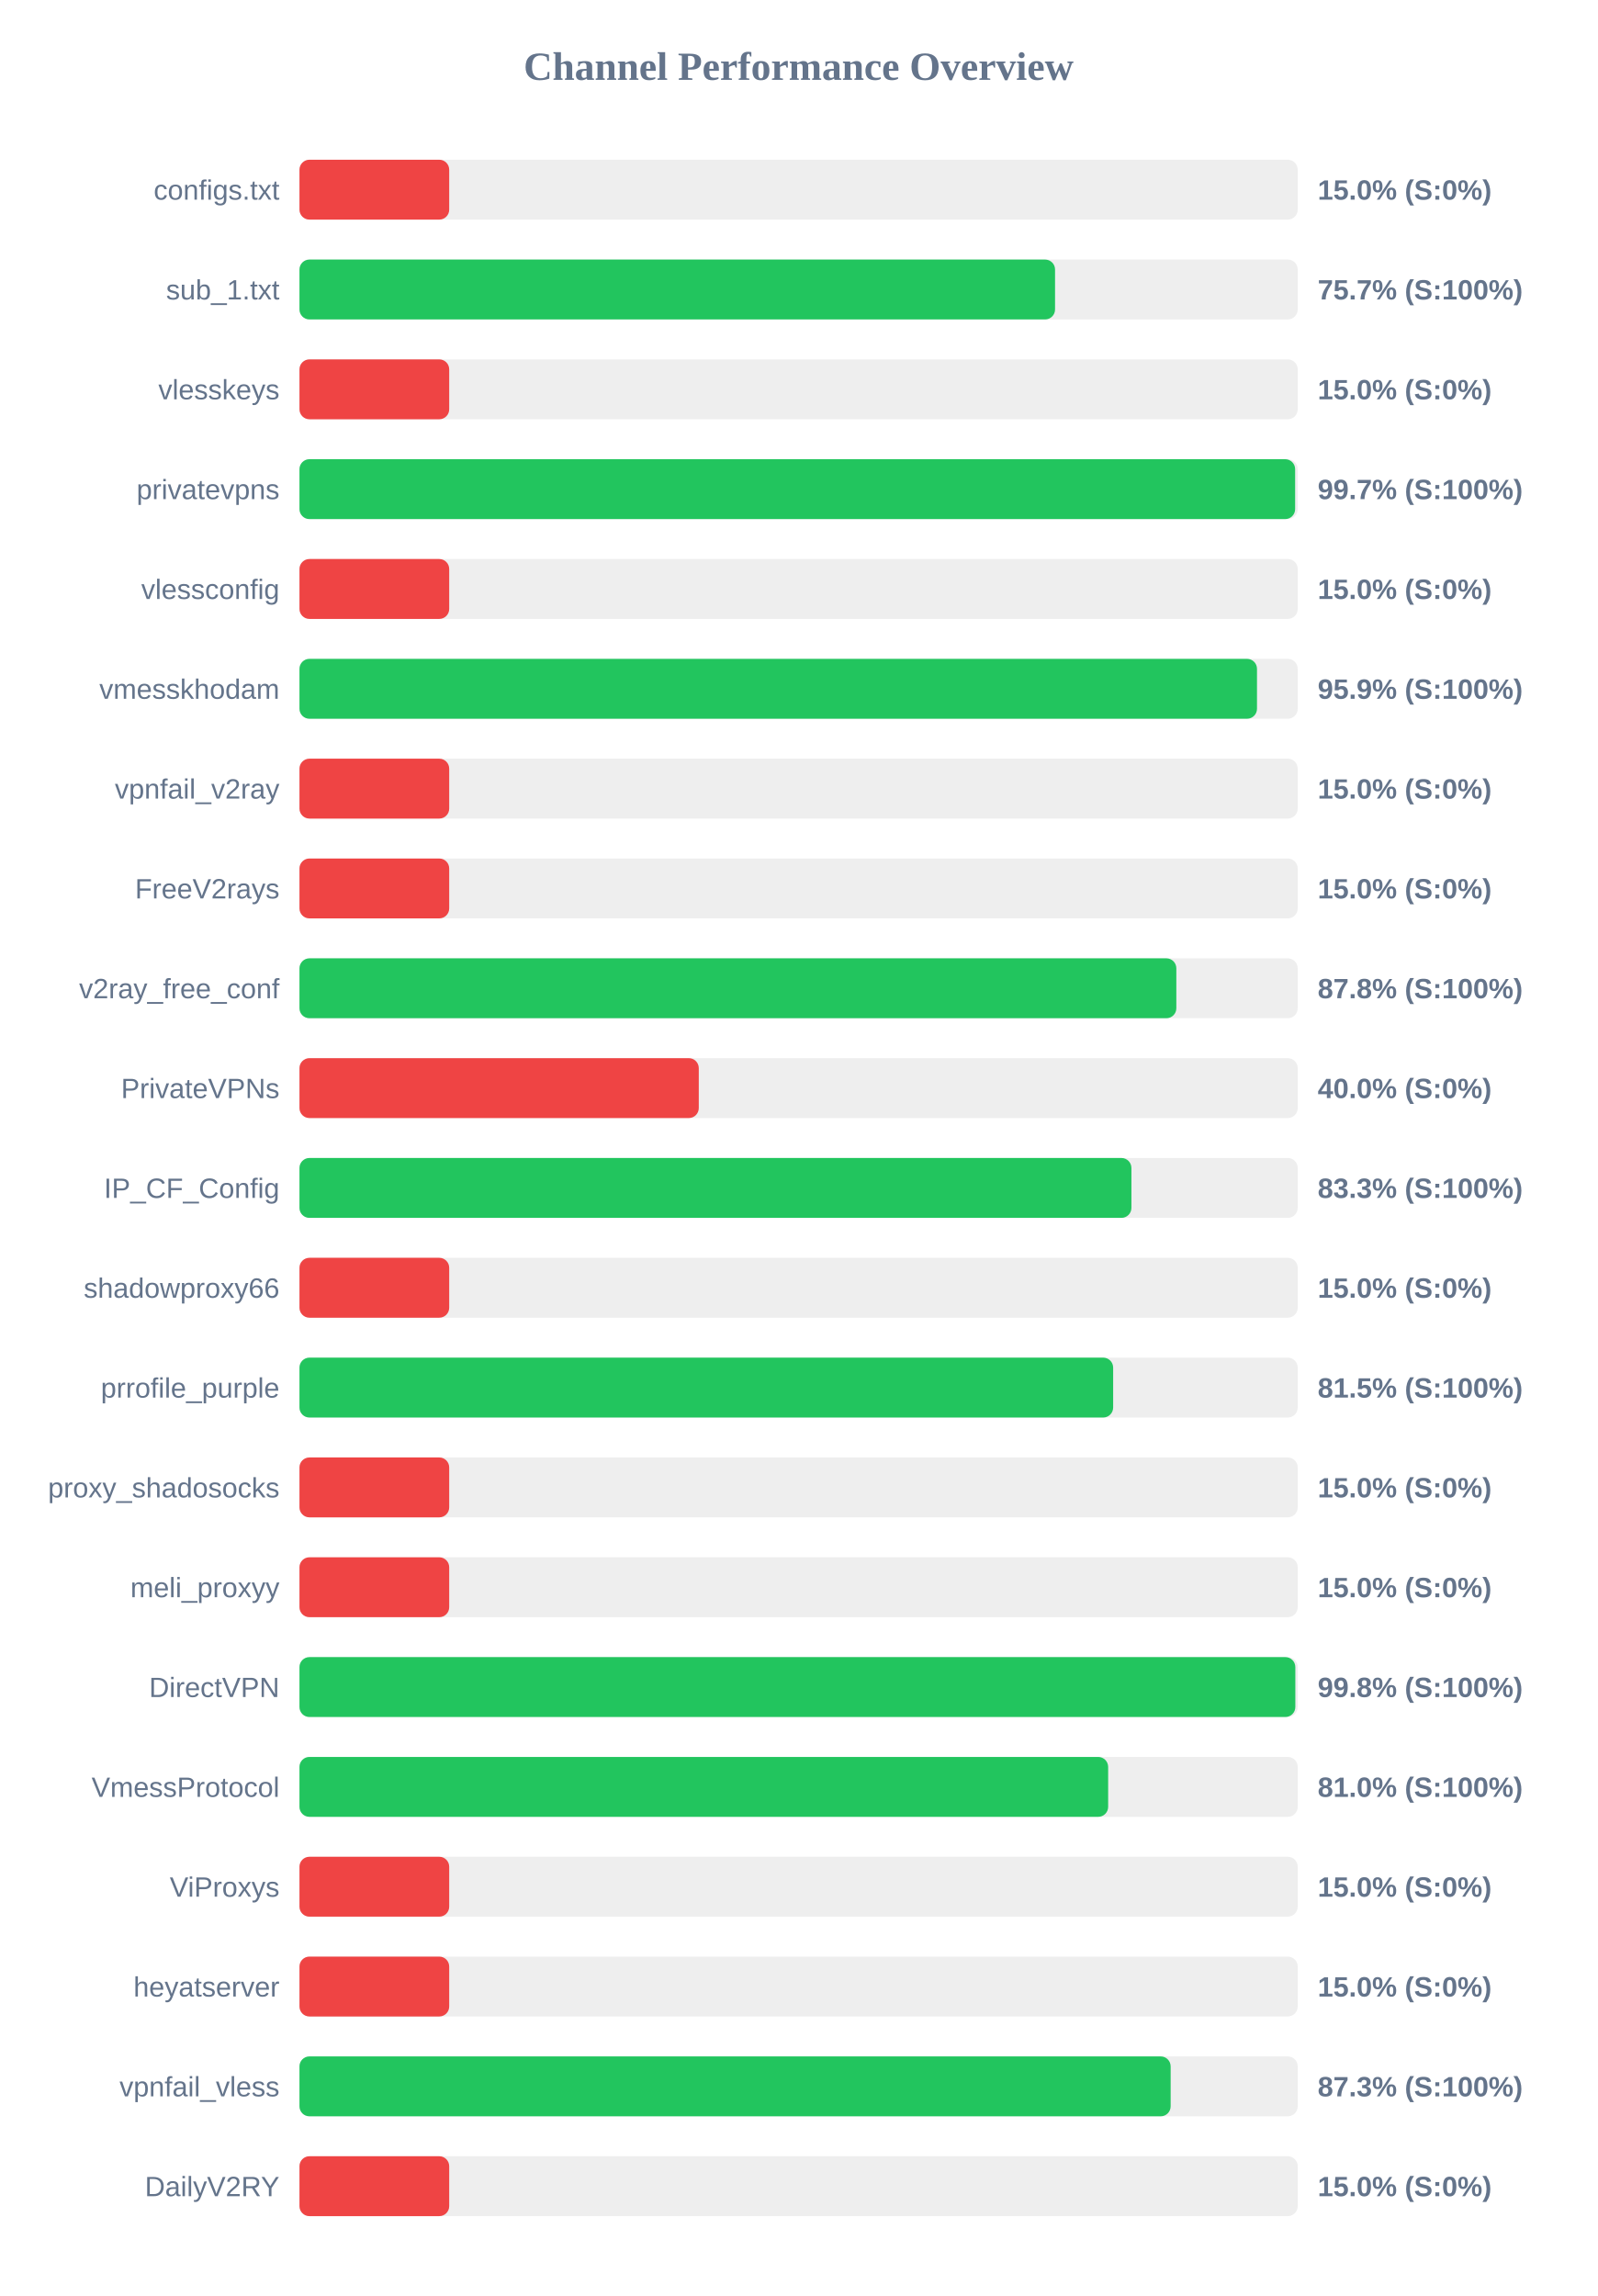
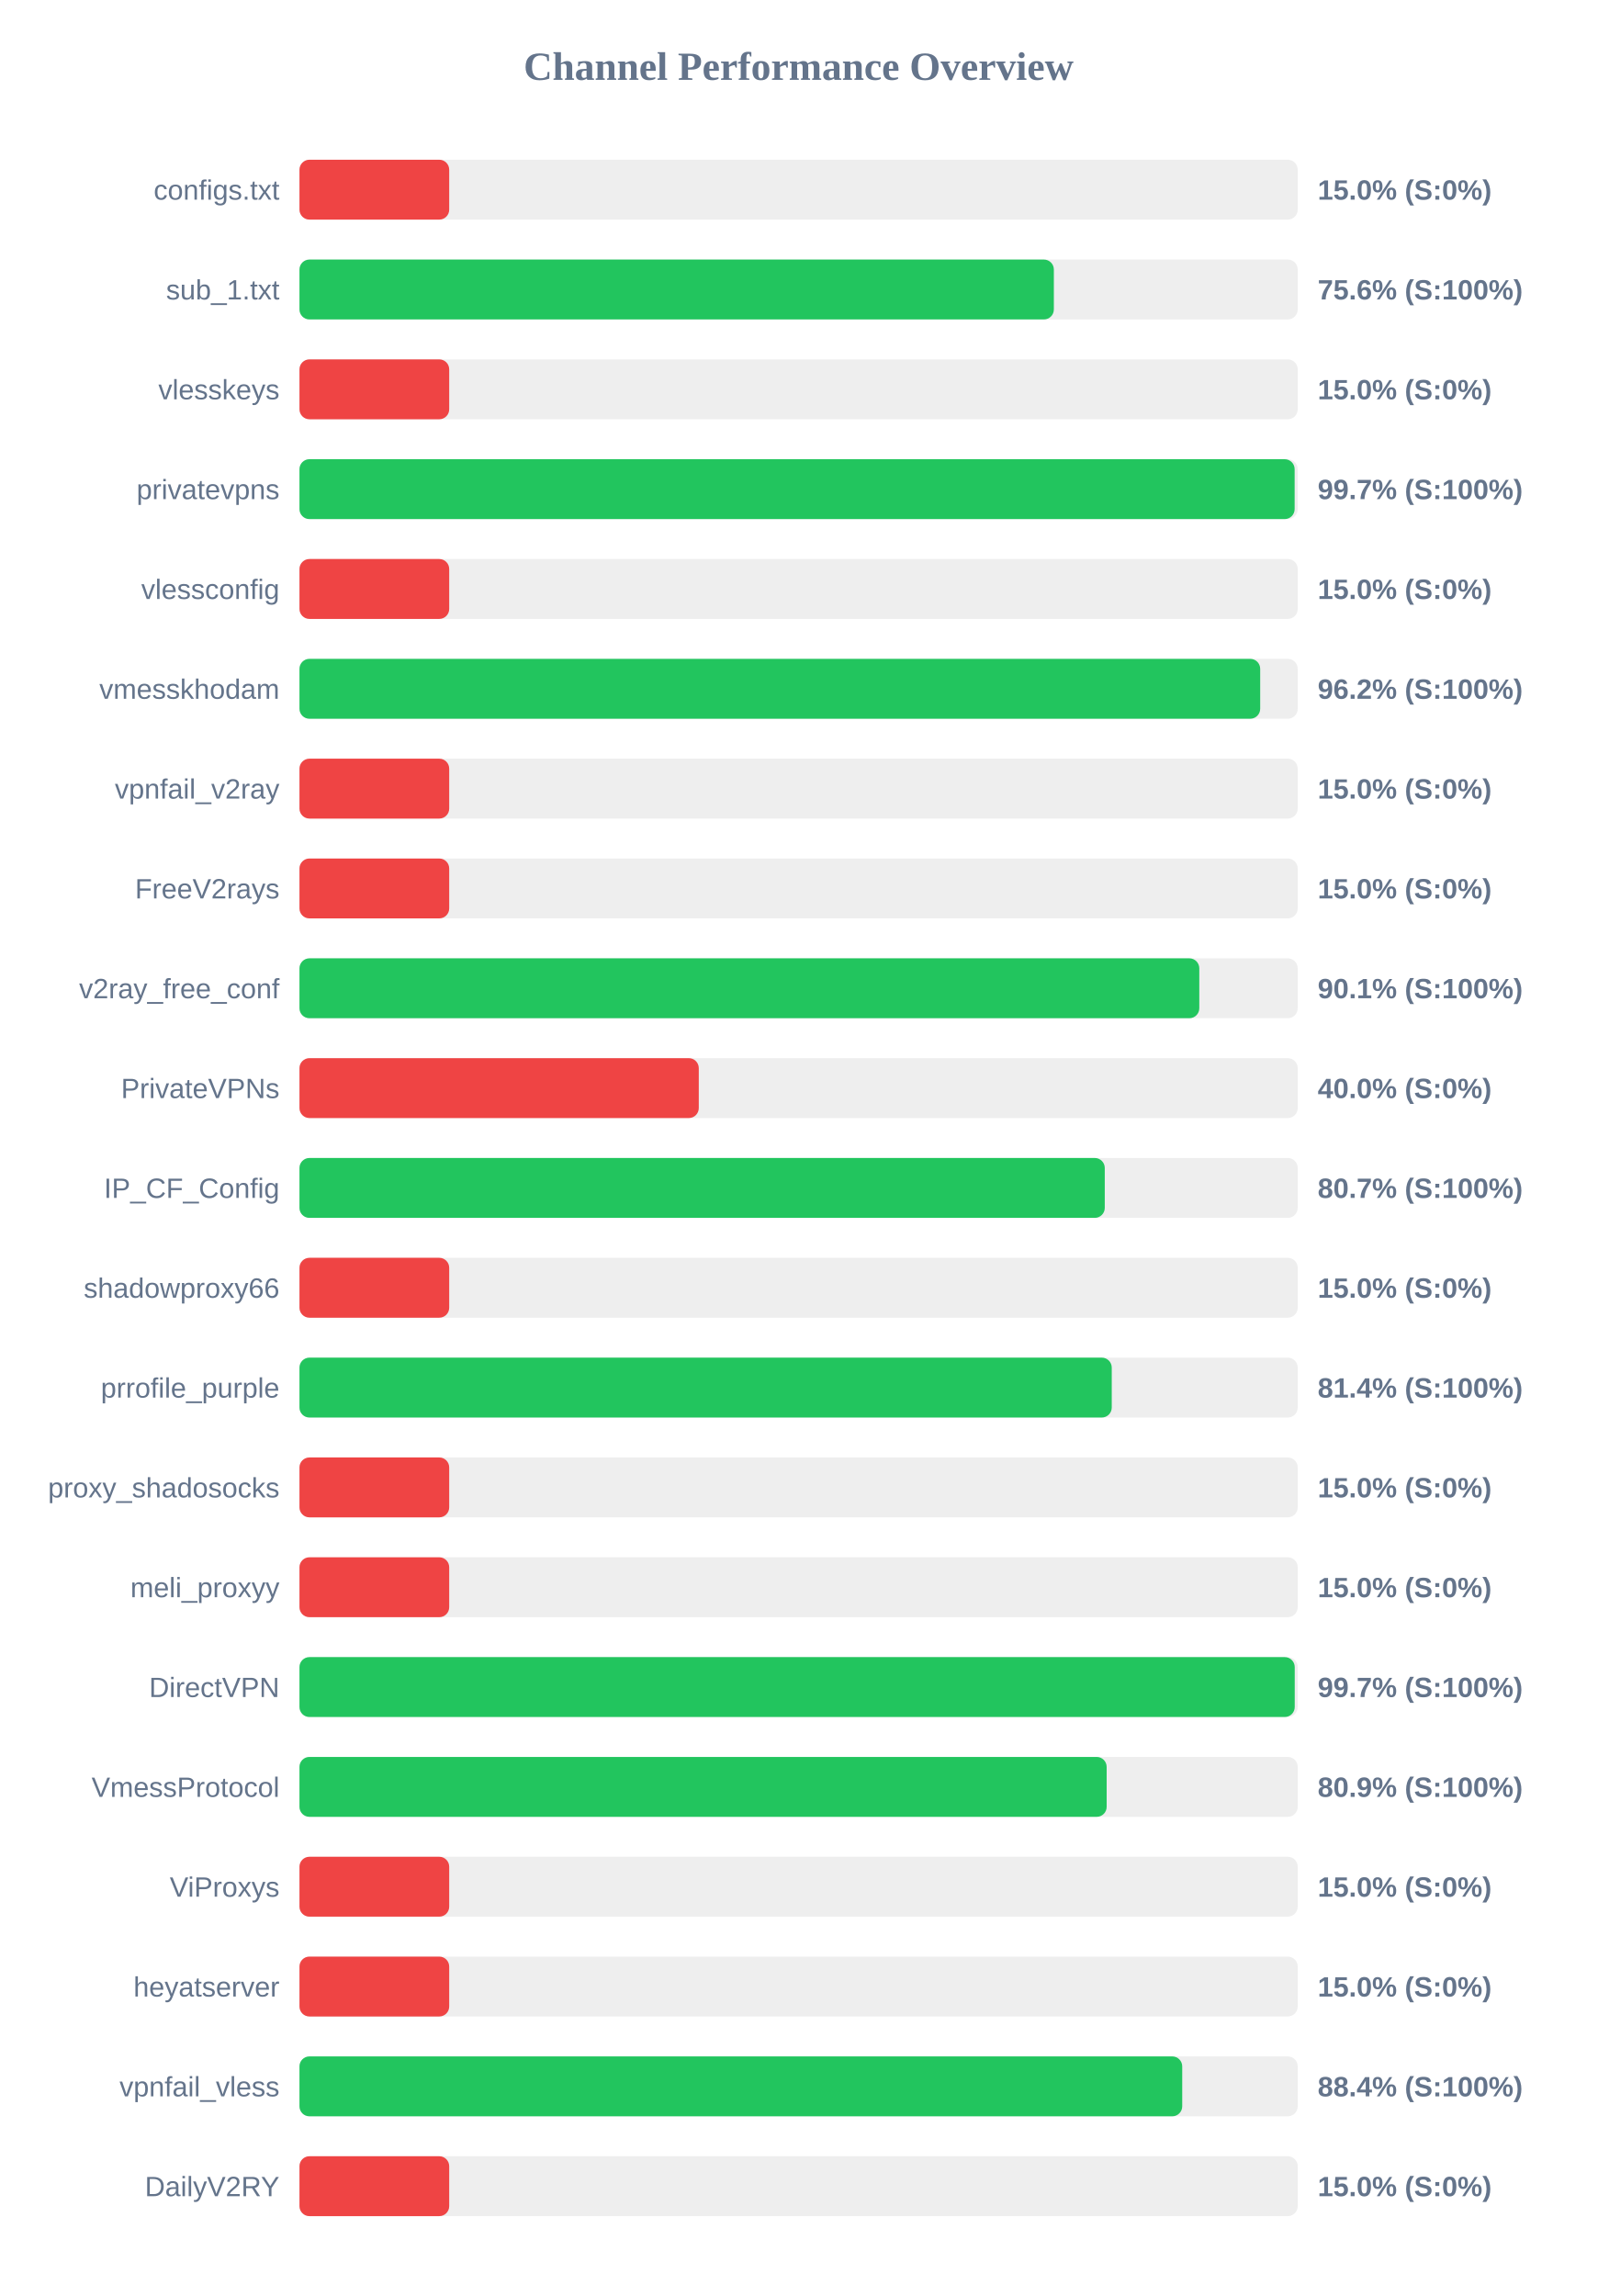
<svg xmlns="http://www.w3.org/2000/svg" width="800" height="1150" version="1.1">
  <style>
        .row { font: 14px Arial; fill: #64748b; }
        .score { font: bold 14px Arial; fill: #64748b; }
    </style>
  <text x="400" y="40" text-anchor="middle" font-size="20px" font-weight="bold" fill="#64748b">Channel Performance Overview</text>
  <rect x="150" y="80" width="500" height="30" fill="#eee" rx="5" />
  <rect x="150" y="80" width="75.0" height="30" fill="#ef4444" rx="5" />
  <text x="140" y="100" text-anchor="end" class="row">configs.txt</text>
  <text x="660" y="100" text-anchor="start" class="score">15.0% (S:0%)</text>
  <rect x="150" y="130" width="500" height="30" fill="#eee" rx="5" />
-   <rect x="150" y="130" width="378.45" height="30" fill="#22c55e" rx="5" />
+   <rect x="150" y="130" width="377.85" height="30" fill="#22c55e" rx="5" />
  <text x="140" y="150" text-anchor="end" class="row">sub_1.txt</text>
-   <text x="660" y="150" text-anchor="start" class="score">75.7% (S:100%)</text>
+   <text x="660" y="150" text-anchor="start" class="score">75.6% (S:100%)</text>
  <rect x="150" y="180" width="500" height="30" fill="#eee" rx="5" />
  <rect x="150" y="180" width="75.0" height="30" fill="#ef4444" rx="5" />
  <text x="140" y="200" text-anchor="end" class="row">vlesskeys</text>
  <text x="660" y="200" text-anchor="start" class="score">15.0% (S:0%)</text>
  <rect x="150" y="230" width="500" height="30" fill="#eee" rx="5" />
-   <rect x="150" y="230" width="498.7" height="30" fill="#22c55e" rx="5" />
+   <rect x="150" y="230" width="498.45" height="30" fill="#22c55e" rx="5" />
  <text x="140" y="250" text-anchor="end" class="row">privatevpns</text>
  <text x="660" y="250" text-anchor="start" class="score">99.7% (S:100%)</text>
  <rect x="150" y="280" width="500" height="30" fill="#eee" rx="5" />
  <rect x="150" y="280" width="75.0" height="30" fill="#ef4444" rx="5" />
  <text x="140" y="300" text-anchor="end" class="row">vlessconfig</text>
  <text x="660" y="300" text-anchor="start" class="score">15.0% (S:0%)</text>
  <rect x="150" y="330" width="500" height="30" fill="#eee" rx="5" />
-   <rect x="150" y="330" width="479.6" height="30" fill="#22c55e" rx="5" />
+   <rect x="150" y="330" width="481.2" height="30" fill="#22c55e" rx="5" />
  <text x="140" y="350" text-anchor="end" class="row">vmesskhodam</text>
-   <text x="660" y="350" text-anchor="start" class="score">95.9% (S:100%)</text>
+   <text x="660" y="350" text-anchor="start" class="score">96.2% (S:100%)</text>
  <rect x="150" y="380" width="500" height="30" fill="#eee" rx="5" />
  <rect x="150" y="380" width="75.0" height="30" fill="#ef4444" rx="5" />
  <text x="140" y="400" text-anchor="end" class="row">vpnfail_v2ray</text>
  <text x="660" y="400" text-anchor="start" class="score">15.0% (S:0%)</text>
  <rect x="150" y="430" width="500" height="30" fill="#eee" rx="5" />
  <rect x="150" y="430" width="75.0" height="30" fill="#ef4444" rx="5" />
  <text x="140" y="450" text-anchor="end" class="row">FreeV2rays</text>
  <text x="660" y="450" text-anchor="start" class="score">15.0% (S:0%)</text>
  <rect x="150" y="480" width="500" height="30" fill="#eee" rx="5" />
-   <rect x="150" y="480" width="439.2" height="30" fill="#22c55e" rx="5" />
+   <rect x="150" y="480" width="450.7" height="30" fill="#22c55e" rx="5" />
  <text x="140" y="500" text-anchor="end" class="row">v2ray_free_conf</text>
-   <text x="660" y="500" text-anchor="start" class="score">87.8% (S:100%)</text>
+   <text x="660" y="500" text-anchor="start" class="score">90.1% (S:100%)</text>
  <rect x="150" y="530" width="500" height="30" fill="#eee" rx="5" />
  <rect x="150" y="530" width="200.0" height="30" fill="#ef4444" rx="5" />
  <text x="140" y="550" text-anchor="end" class="row">PrivateVPNs</text>
  <text x="660" y="550" text-anchor="start" class="score">40.0% (S:0%)</text>
  <rect x="150" y="580" width="500" height="30" fill="#eee" rx="5" />
-   <rect x="150" y="580" width="416.7" height="30" fill="#22c55e" rx="5" />
+   <rect x="150" y="580" width="403.35" height="30" fill="#22c55e" rx="5" />
  <text x="140" y="600" text-anchor="end" class="row">IP_CF_Config</text>
-   <text x="660" y="600" text-anchor="start" class="score">83.3% (S:100%)</text>
+   <text x="660" y="600" text-anchor="start" class="score">80.7% (S:100%)</text>
  <rect x="150" y="630" width="500" height="30" fill="#eee" rx="5" />
  <rect x="150" y="630" width="75.0" height="30" fill="#ef4444" rx="5" />
  <text x="140" y="650" text-anchor="end" class="row">shadowproxy66</text>
  <text x="660" y="650" text-anchor="start" class="score">15.0% (S:0%)</text>
  <rect x="150" y="680" width="500" height="30" fill="#eee" rx="5" />
-   <rect x="150" y="680" width="407.55" height="30" fill="#22c55e" rx="5" />
+   <rect x="150" y="680" width="406.85" height="30" fill="#22c55e" rx="5" />
  <text x="140" y="700" text-anchor="end" class="row">prrofile_purple</text>
-   <text x="660" y="700" text-anchor="start" class="score">81.5% (S:100%)</text>
+   <text x="660" y="700" text-anchor="start" class="score">81.4% (S:100%)</text>
  <rect x="150" y="730" width="500" height="30" fill="#eee" rx="5" />
  <rect x="150" y="730" width="75.0" height="30" fill="#ef4444" rx="5" />
  <text x="140" y="750" text-anchor="end" class="row">proxy_shadosocks</text>
  <text x="660" y="750" text-anchor="start" class="score">15.0% (S:0%)</text>
  <rect x="150" y="780" width="500" height="30" fill="#eee" rx="5" />
  <rect x="150" y="780" width="75.0" height="30" fill="#ef4444" rx="5" />
  <text x="140" y="800" text-anchor="end" class="row">meli_proxyy</text>
  <text x="660" y="800" text-anchor="start" class="score">15.0% (S:0%)</text>
  <rect x="150" y="830" width="500" height="30" fill="#eee" rx="5" />
-   <rect x="150" y="830" width="498.8" height="30" fill="#22c55e" rx="5" />
+   <rect x="150" y="830" width="498.5" height="30" fill="#22c55e" rx="5" />
  <text x="140" y="850" text-anchor="end" class="row">DirectVPN</text>
-   <text x="660" y="850" text-anchor="start" class="score">99.8% (S:100%)</text>
+   <text x="660" y="850" text-anchor="start" class="score">99.7% (S:100%)</text>
  <rect x="150" y="880" width="500" height="30" fill="#eee" rx="5" />
-   <rect x="150" y="880" width="405.05" height="30" fill="#22c55e" rx="5" />
+   <rect x="150" y="880" width="404.3" height="30" fill="#22c55e" rx="5" />
  <text x="140" y="900" text-anchor="end" class="row">VmessProtocol</text>
-   <text x="660" y="900" text-anchor="start" class="score">81.0% (S:100%)</text>
+   <text x="660" y="900" text-anchor="start" class="score">80.9% (S:100%)</text>
  <rect x="150" y="930" width="500" height="30" fill="#eee" rx="5" />
  <rect x="150" y="930" width="75.0" height="30" fill="#ef4444" rx="5" />
  <text x="140" y="950" text-anchor="end" class="row">ViProxys</text>
  <text x="660" y="950" text-anchor="start" class="score">15.0% (S:0%)</text>
  <rect x="150" y="980" width="500" height="30" fill="#eee" rx="5" />
  <rect x="150" y="980" width="75.0" height="30" fill="#ef4444" rx="5" />
  <text x="140" y="1000" text-anchor="end" class="row">heyatserver</text>
  <text x="660" y="1000" text-anchor="start" class="score">15.0% (S:0%)</text>
  <rect x="150" y="1030" width="500" height="30" fill="#eee" rx="5" />
-   <rect x="150" y="1030" width="436.35" height="30" fill="#22c55e" rx="5" />
+   <rect x="150" y="1030" width="442.15" height="30" fill="#22c55e" rx="5" />
  <text x="140" y="1050" text-anchor="end" class="row">vpnfail_vless</text>
-   <text x="660" y="1050" text-anchor="start" class="score">87.3% (S:100%)</text>
+   <text x="660" y="1050" text-anchor="start" class="score">88.4% (S:100%)</text>
  <rect x="150" y="1080" width="500" height="30" fill="#eee" rx="5" />
  <rect x="150" y="1080" width="75.0" height="30" fill="#ef4444" rx="5" />
  <text x="140" y="1100" text-anchor="end" class="row">DailyV2RY</text>
  <text x="660" y="1100" text-anchor="start" class="score">15.0% (S:0%)</text>
</svg>
